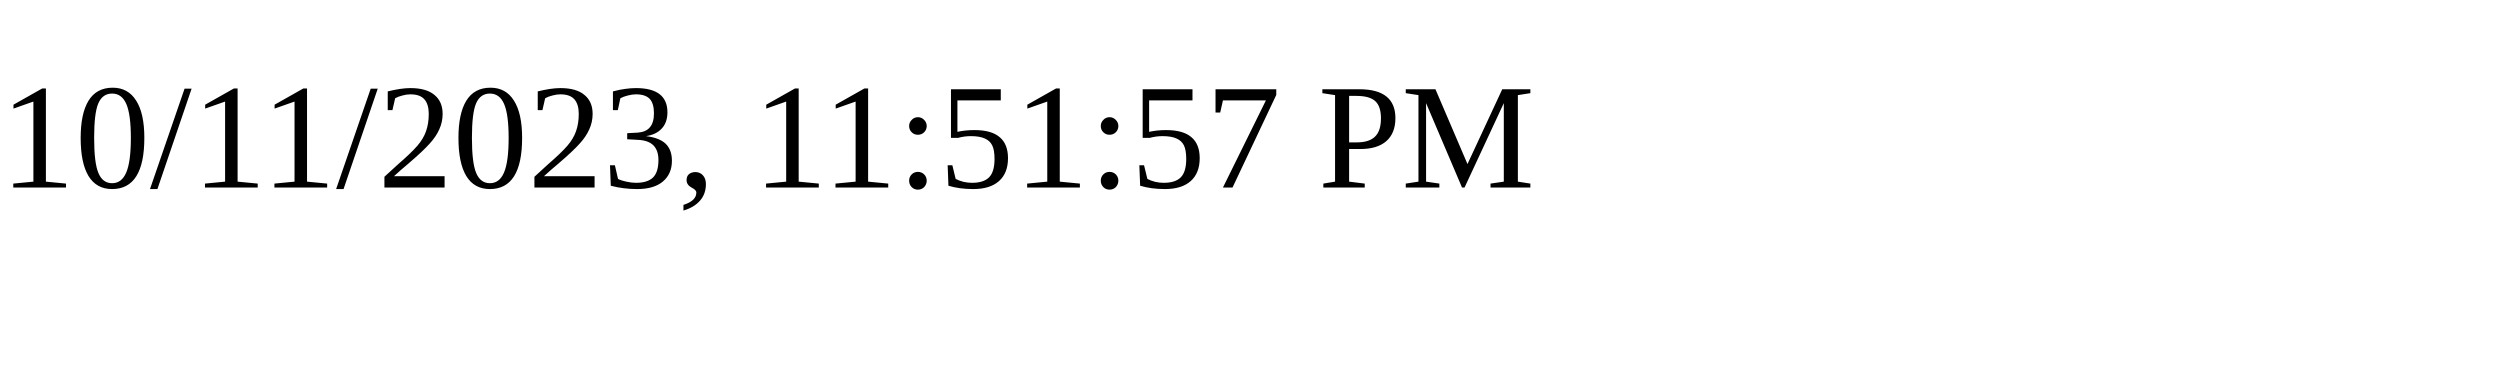
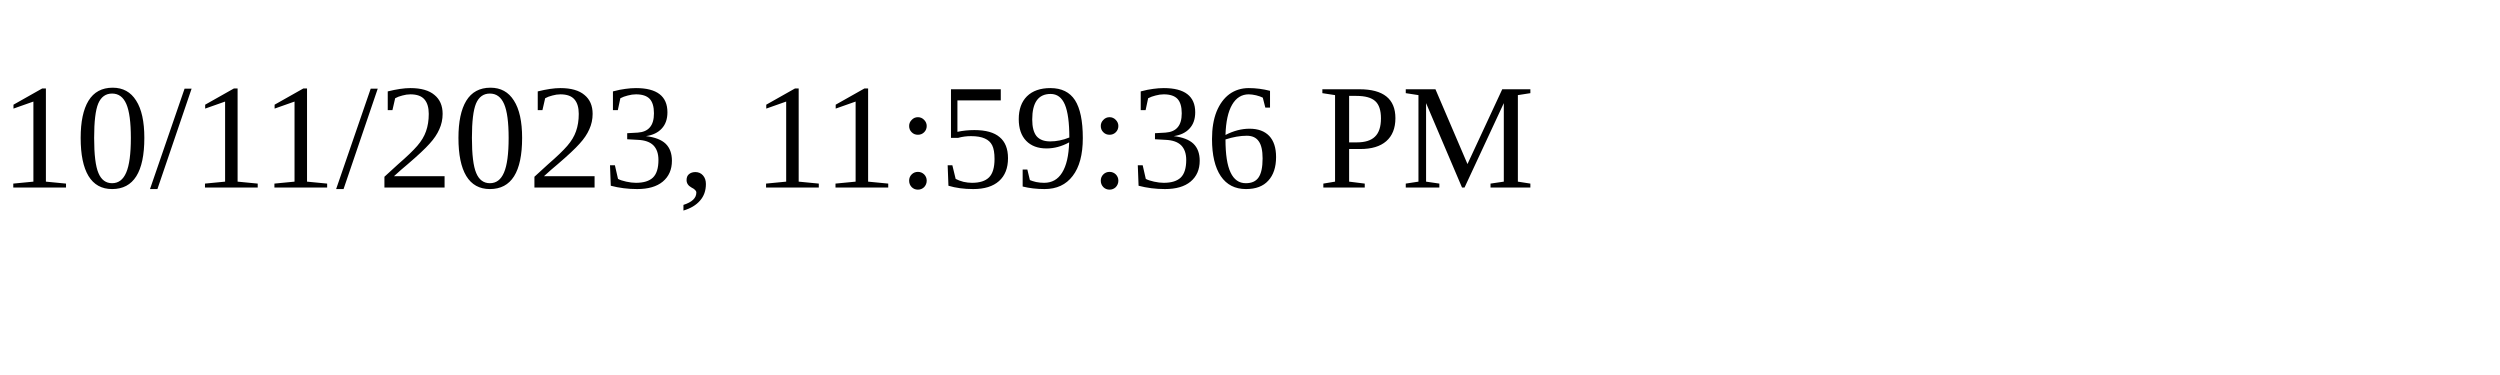
<svg xmlns="http://www.w3.org/2000/svg" height="30" width="200">
-   <text x="0" y="15">10/11/2023, 11:51:57 PM</text>
+   <text x="0" y="15">10/11/2023, 11:59:36 PM</text>
</svg>
